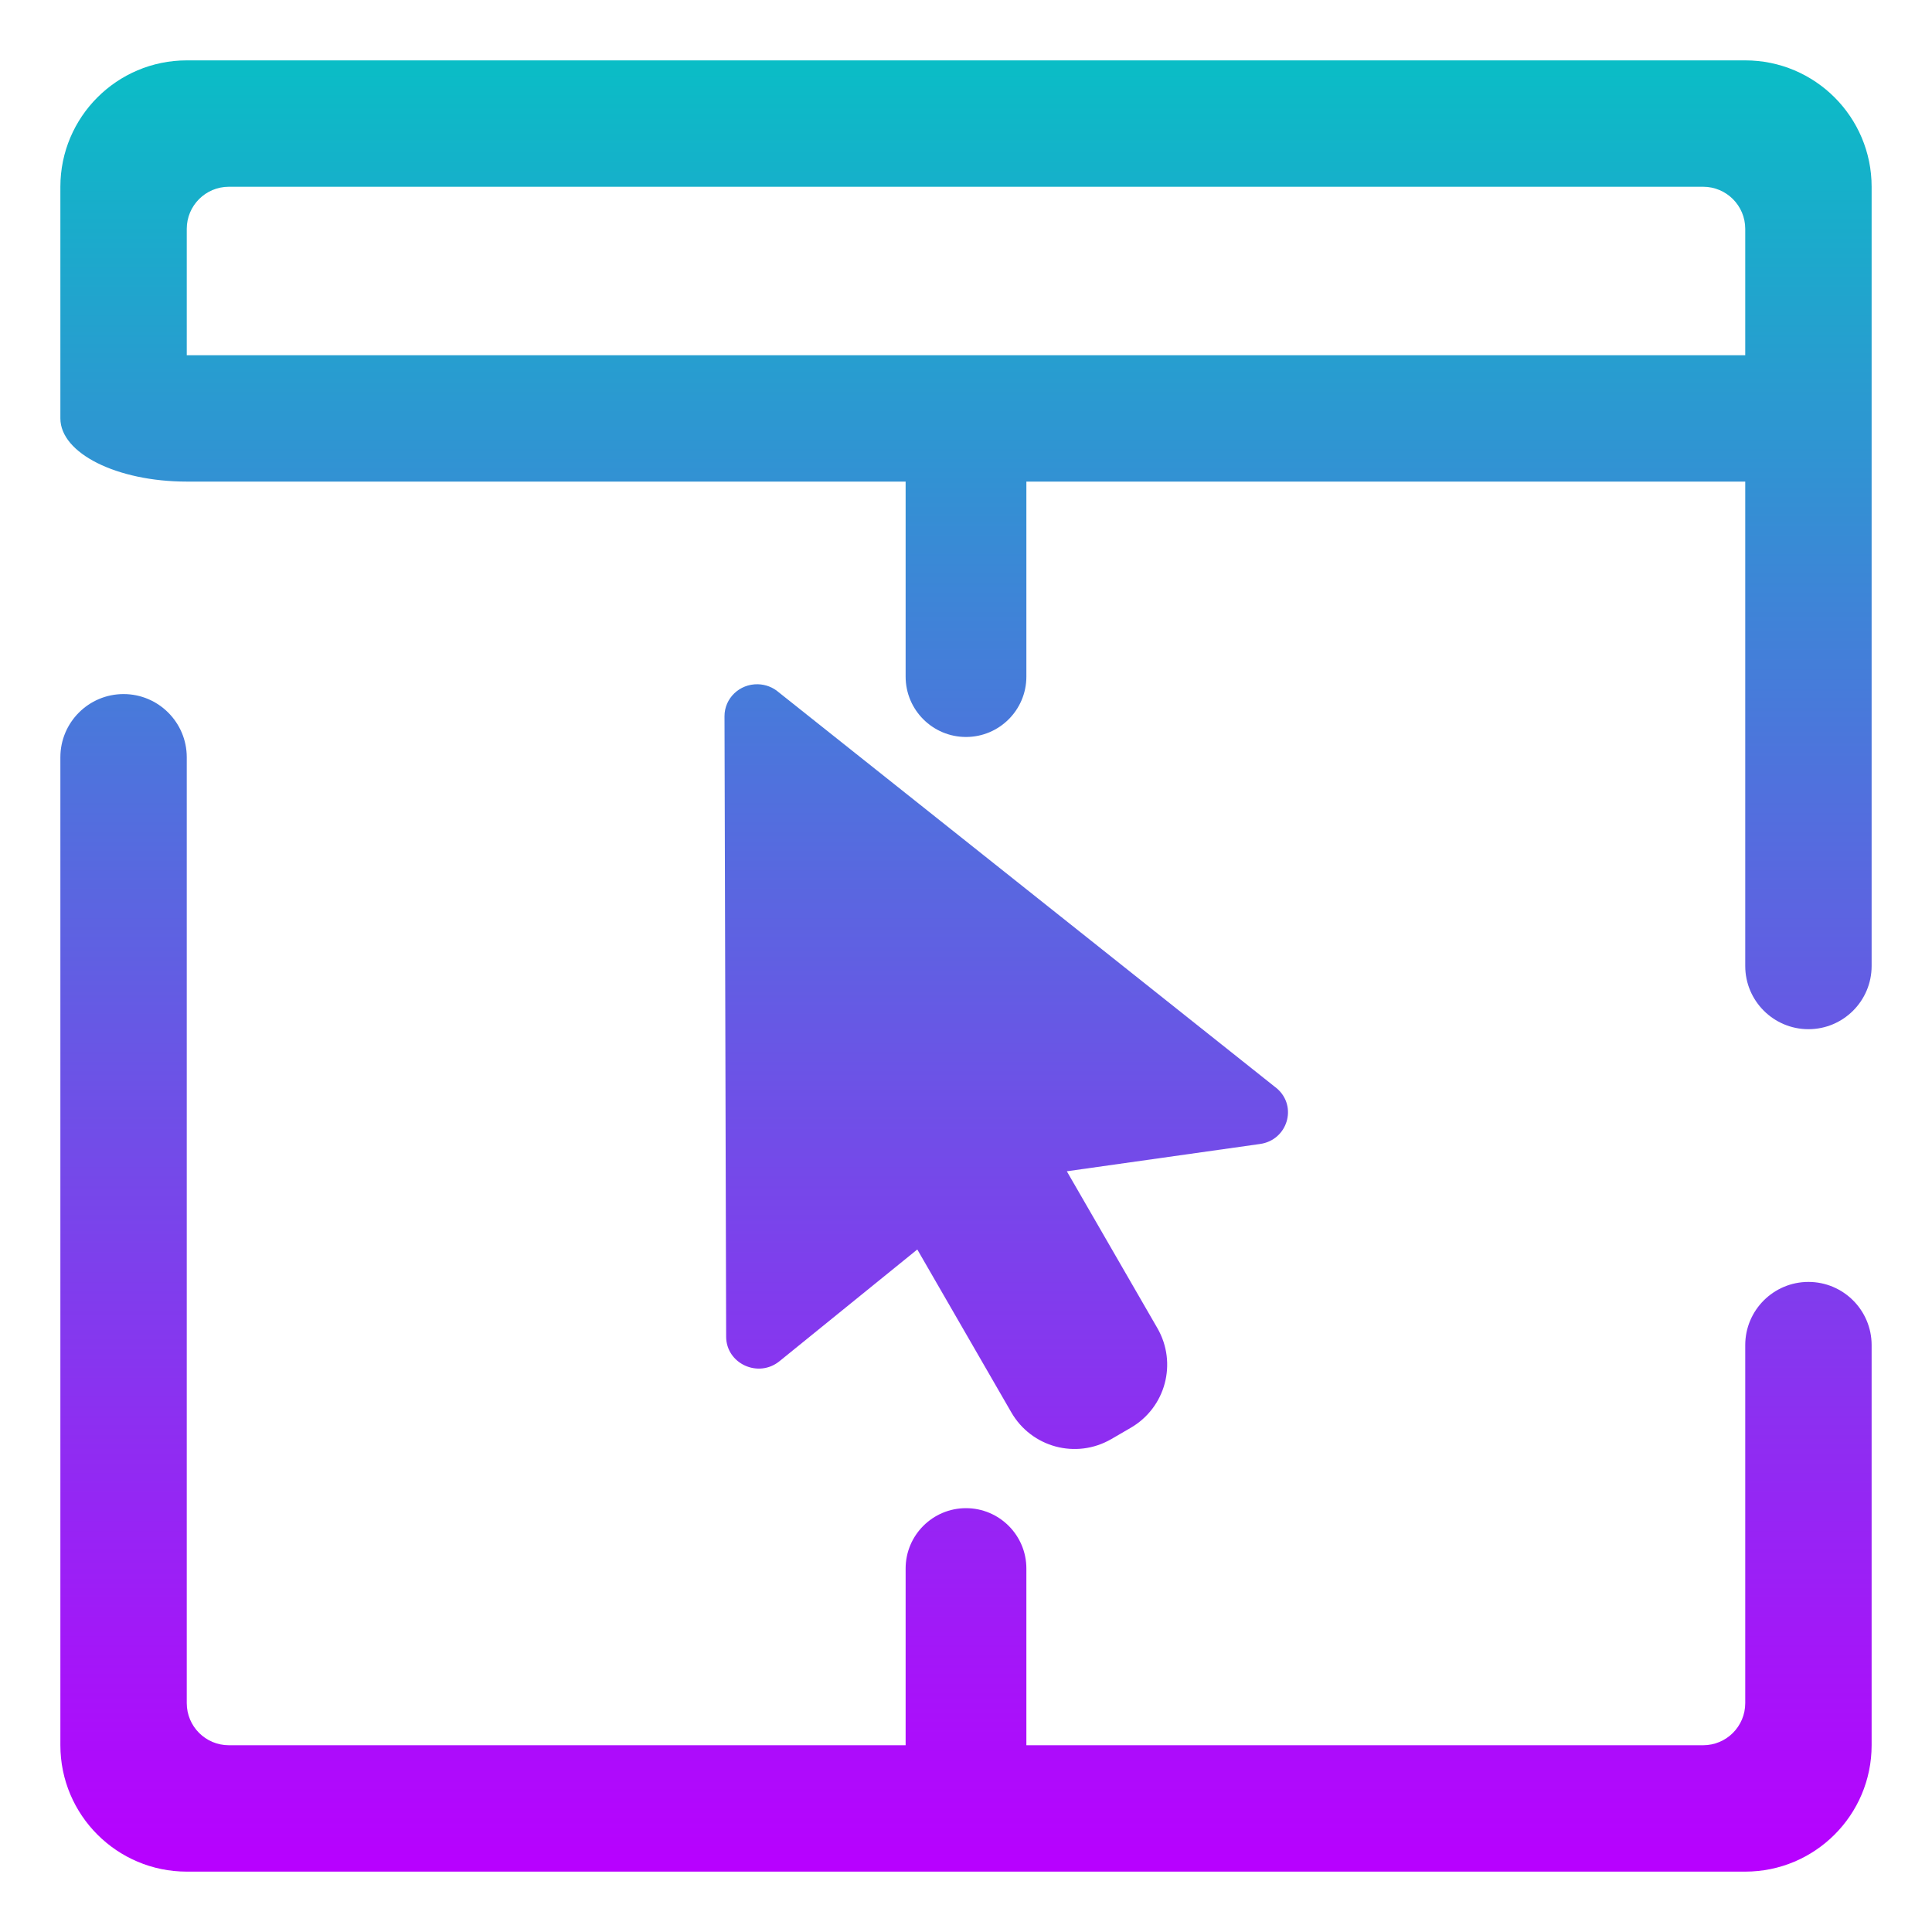
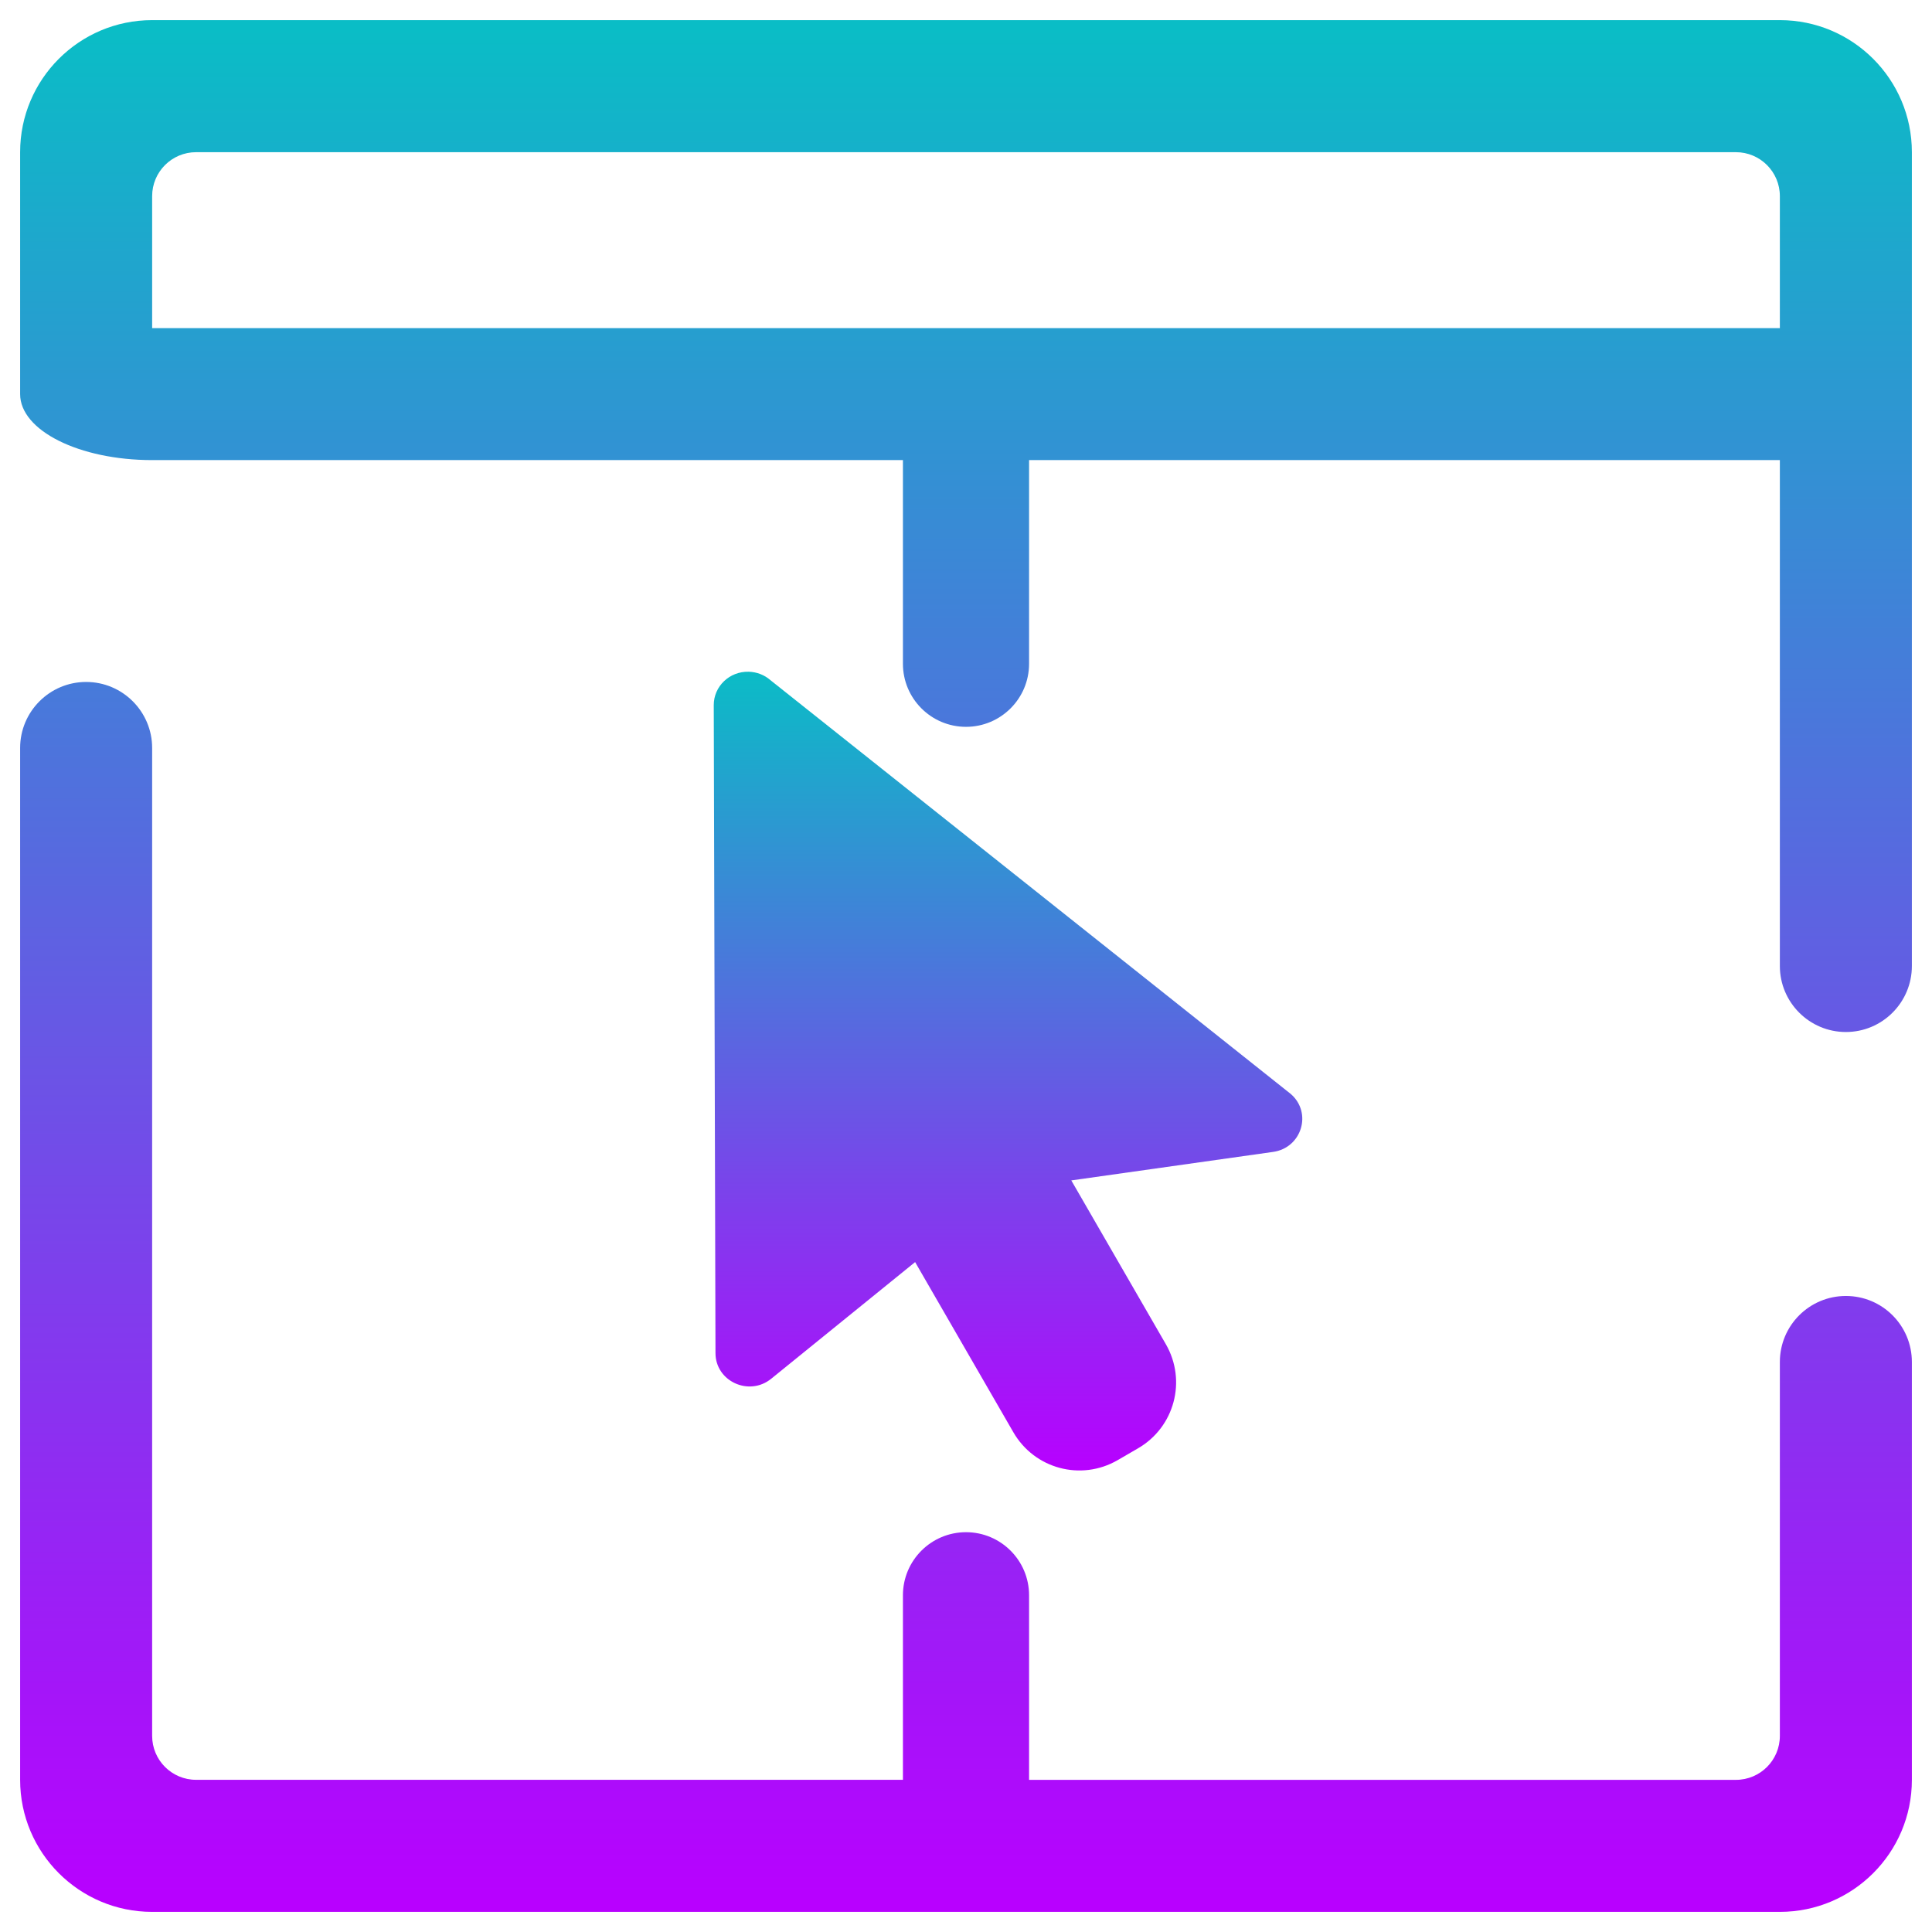
- <svg xmlns="http://www.w3.org/2000/svg" style="isolation:isolate" viewBox="0 0 48 48" width="48pt" height="48pt">
-   <style id="current-color-scheme" type="text/css">
+ <svg xmlns="http://www.w3.org/2000/svg" style="isolation:isolate" viewBox="0 0 48 48" width="48pt" height="48pt" version="1.1" id="svg39">
+   <defs id="defs43">
+     <style id="current-color-scheme" type="text/css">
      .ColorScheme-Text { color: #0abdc6; } .ColorScheme-Highlight { color:#5294e2; }
-   </style>
-   <linearGradient id="arrongin" x1="0%" x2="0%" y1="0%" y2="100%">
-     <stop offset="0%" style="stop-color:#dd9b44; stop-opacity:1" id="stop9192" />
-     <stop offset="100%" style="stop-color:#ad6c16; stop-opacity:1" id="stop9194" />
-   </linearGradient>
-   <linearGradient id="aurora" x1="0%" x2="0%" y1="0%" y2="100%">
-     <stop offset="0%" style="stop-color:#09D4DF; stop-opacity:1" id="stop9197" />
-     <stop offset="100%" style="stop-color:#9269F4; stop-opacity:1" id="stop9199" />
-   </linearGradient>
-   <linearGradient id="cyberneon" x1="0%" x2="0%" y1="0%" y2="100%">
-     <stop offset="0" style="stop-color:#0abdc6; stop-opacity:1" id="stop9202" />
-     <stop offset="1" style="stop-color:#ea00d9; stop-opacity:1" id="stop9204" />
-   </linearGradient>
-   <linearGradient id="fitdance" x1="0%" x2="0%" y1="0%" y2="100%">
-     <stop offset="0%" style="stop-color:#1AD6AB; stop-opacity:1" id="stop9207" />
-     <stop offset="100%" style="stop-color:#329DB6; stop-opacity:1" id="stop9209" />
-   </linearGradient>
-   <linearGradient id="oomox" x1="0%" x2="0%" y1="0%" y2="100%">
-     <stop offset="0%" style="stop-color:#0abdc6; stop-opacity:1" id="stop9212" />
-     <stop offset="100%" style="stop-color:#b800ff; stop-opacity:1" id="stop9214" />
-   </linearGradient>
-   <linearGradient id="rainblue" x1="0%" x2="0%" y1="0%" y2="100%">
-     <stop offset="0%" style="stop-color:#00F260; stop-opacity:1" id="stop9217" />
-     <stop offset="100%" style="stop-color:#0575E6; stop-opacity:1" id="stop9219" />
-   </linearGradient>
-   <linearGradient id="sunrise" x1="0%" x2="0%" y1="0%" y2="100%">
-     <stop offset="0%" style="stop-color: #FF8501; stop-opacity:1" id="stop9222" />
-     <stop offset="100%" style="stop-color: #FFCB01; stop-opacity:1" id="stop9224" />
-   </linearGradient>
-   <linearGradient id="telinkrin" x1="0%" x2="0%" y1="0%" y2="100%">
-     <stop offset="0%" style="stop-color: #b2ced6; stop-opacity:1" id="stop9227" />
-     <stop offset="100%" style="stop-color: #6da5b7; stop-opacity:1" id="stop9229" />
-   </linearGradient>
-   <linearGradient id="60spsycho" x1="0%" x2="0%" y1="0%" y2="100%">
-     <stop offset="0%" style="stop-color: #df5940; stop-opacity:1" id="stop9232" />
-     <stop offset="25%" style="stop-color: #d8d15f; stop-opacity:1" id="stop9234" />
-     <stop offset="50%" style="stop-color: #e9882a; stop-opacity:1" id="stop9236" />
-     <stop offset="100%" style="stop-color: #279362; stop-opacity:1" id="stop9238" />
-   </linearGradient>
-   <linearGradient id="90ssummer" x1="0%" x2="0%" y1="0%" y2="100%">
-     <stop offset="0%" style="stop-color: #f618c7; stop-opacity:1" id="stop9241" />
-     <stop offset="20%" style="stop-color: #94ffab; stop-opacity:1" id="stop9243" />
-     <stop offset="50%" style="stop-color: #fbfd54; stop-opacity:1" id="stop9245" />
-     <stop offset="100%" style="stop-color: #0f83ae; stop-opacity:1" id="stop9247" />
-   </linearGradient>
-   <path d=" M 18.83 17 C 19.022 17.005 19.206 17.076 19.349 17.201 L 31.728 27.045 C 32.242 27.494 31.986 28.326 31.305 28.422 L 26.505 29.1 L 28.754 32.996 C 29.257 33.867 28.959 34.974 28.088 35.476 L 27.606 35.756 C 26.735 36.258 25.629 35.961 25.126 35.09 L 22.79 31.043 L 19.367 33.818 C 18.84 34.247 18.042 33.88 18.041 33.209 L 18 17.795 C 17.999 17.348 18.374 16.989 18.83 17 L 18.83 17 Z  M 25.5 11.965 L 43.36 11.965 L 43.36 24 L 43.36 24 L 43.36 24 C 43.36 24.866 44.064 25.57 44.93 25.57 L 44.93 25.57 C 45.797 25.57 46.5 24.866 46.5 24 L 46.5 24 L 46.5 4.64 C 46.5 2.907 45.093 1.5 43.36 1.5 L 4.64 1.5 C 2.907 1.5 1.5 2.907 1.5 4.64 L 1.5 10.395 L 1.5 10.395 C 1.5 11.262 2.907 11.965 4.64 11.965 L 4.64 11.965 L 4.64 11.965 L 4.64 10.395 L 4.64 5.686 C 4.64 5.108 5.108 4.64 5.686 4.64 L 42.314 4.64 C 42.892 4.64 43.36 5.108 43.36 5.686 L 43.36 8.826 L 43.36 8.826 L 43.36 8.826 L 6.209 8.826 L 4.64 8.826 L 4.64 11.965 L 4.64 11.965 L 6.209 11.965 L 22.5 11.965 L 22.5 11.97 L 22.5 16.81 L 22.5 16.81 C 22.5 17.638 23.172 18.31 24 18.31 L 24 18.31 C 24.828 18.31 25.5 17.638 25.5 16.81 L 25.5 16.81 L 25.5 11.97 L 25.5 11.965 L 25.5 11.965 Z  M 25.5 43.36 L 42.314 43.36 C 42.892 43.36 43.36 42.892 43.36 42.314 L 43.36 33.419 L 43.36 33.419 C 43.36 32.552 44.064 31.849 44.93 31.849 L 44.93 31.849 C 45.797 31.849 46.5 32.552 46.5 33.419 L 46.5 33.419 L 46.5 43.36 C 46.5 45.093 45.093 46.5 43.36 46.5 L 4.64 46.5 C 2.907 46.5 1.5 45.093 1.5 43.36 L 1.5 18.814 L 1.5 18.814 C 1.5 17.948 2.203 17.244 3.07 17.244 L 3.07 17.244 C 3.936 17.244 4.64 17.948 4.64 18.814 L 4.64 18.814 L 4.64 18.814 L 4.64 18.814 L 4.64 42.314 C 4.64 42.892 5.108 43.36 5.686 43.36 L 22.5 43.36 L 22.5 38.97 L 22.5 38.97 C 22.5 38.142 23.172 37.47 24 37.47 L 24 37.47 C 24.828 37.47 25.5 38.142 25.5 38.97 L 25.5 38.97 L 25.5 43.36 L 25.5 43.36 L 25.5 43.36 Z " class="ColorScheme-Text" fill-rule="evenodd" fill="url(#oomox)" />
+      </style>
+     <linearGradient id="arrongin" x1="0%" x2="0%" y1="0%" y2="100%">
+       <stop offset="0%" style="stop-color:#dd9b44; stop-opacity:1" id="stop9192" />
+       <stop offset="100%" style="stop-color:#ad6c16; stop-opacity:1" id="stop9194" />
+     </linearGradient>
+     <linearGradient id="aurora" x1="0%" x2="0%" y1="0%" y2="100%">
+       <stop offset="0%" style="stop-color:#09D4DF; stop-opacity:1" id="stop9197" />
+       <stop offset="100%" style="stop-color:#9269F4; stop-opacity:1" id="stop9199" />
+     </linearGradient>
+     <linearGradient id="cyberneon" x1="0%" x2="0%" y1="0%" y2="100%">
+       <stop offset="0" style="stop-color:#0abdc6; stop-opacity:1" id="stop9202" />
+       <stop offset="1" style="stop-color:#ea00d9; stop-opacity:1" id="stop9204" />
+     </linearGradient>
+     <linearGradient id="fitdance" x1="0%" x2="0%" y1="0%" y2="100%">
+       <stop offset="0%" style="stop-color:#1AD6AB; stop-opacity:1" id="stop9207" />
+       <stop offset="100%" style="stop-color:#329DB6; stop-opacity:1" id="stop9209" />
+     </linearGradient>
+     <linearGradient id="oomox" x1="0%" x2="0%" y1="0%" y2="100%">
+       <stop offset="0%" style="stop-color:#0abdc6; stop-opacity:1" id="stop9212" />
+       <stop offset="100%" style="stop-color:#b800ff; stop-opacity:1" id="stop9214" />
+     </linearGradient>
+     <linearGradient id="rainblue" x1="0%" x2="0%" y1="0%" y2="100%">
+       <stop offset="0%" style="stop-color:#00F260; stop-opacity:1" id="stop9217" />
+       <stop offset="100%" style="stop-color:#0575E6; stop-opacity:1" id="stop9219" />
+     </linearGradient>
+     <linearGradient id="sunrise" x1="0%" x2="0%" y1="0%" y2="100%">
+       <stop offset="0%" style="stop-color: #FF8501; stop-opacity:1" id="stop9222" />
+       <stop offset="100%" style="stop-color: #FFCB01; stop-opacity:1" id="stop9224" />
+     </linearGradient>
+     <linearGradient id="telinkrin" x1="0%" x2="0%" y1="0%" y2="100%">
+       <stop offset="0%" style="stop-color: #b2ced6; stop-opacity:1" id="stop9227" />
+       <stop offset="100%" style="stop-color: #6da5b7; stop-opacity:1" id="stop9229" />
+     </linearGradient>
+     <linearGradient id="60spsycho" x1="0%" x2="0%" y1="0%" y2="100%">
+       <stop offset="0%" style="stop-color: #df5940; stop-opacity:1" id="stop9232" />
+       <stop offset="25%" style="stop-color: #d8d15f; stop-opacity:1" id="stop9234" />
+       <stop offset="50%" style="stop-color: #e9882a; stop-opacity:1" id="stop9236" />
+       <stop offset="100%" style="stop-color: #279362; stop-opacity:1" id="stop9238" />
+     </linearGradient>
+     <linearGradient id="90ssummer" x1="0%" x2="0%" y1="0%" y2="100%">
+       <stop offset="0%" style="stop-color: #f618c7; stop-opacity:1" id="stop9241" />
+       <stop offset="20%" style="stop-color: #94ffab; stop-opacity:1" id="stop9243" />
+       <stop offset="50%" style="stop-color: #fbfd54; stop-opacity:1" id="stop9245" />
+       <stop offset="100%" style="stop-color: #0f83ae; stop-opacity:1" id="stop9247" />
+     </linearGradient>
+   </defs>
+   <path id="path447" style="fill:url(#oomox);stroke-width:1.044" d="M 25.567,11.43 H 44.22 V 24 v 0 0 c 0,0.904 0.735,1.64 1.64,1.64 v 0 C 46.766,25.64 47.5,24.904 47.5,24 V 24 3.78 C 47.5,1.97 46.03,0.5 44.22,0.5 H 3.78 C 1.97,0.5 0.5,1.97 0.5,3.78 v 6.011 0 c 0,0.906 1.47,1.64 3.28,1.64 v 0 0 -1.64 -4.918 c 0,-0.604 0.489,-1.092 1.092,-1.092 H 43.128 c 0.604,0 1.092,0.489 1.092,1.092 V 8.152 v 0 0 H 5.418 3.78 v 3.279 0 H 5.418 22.433 v 0.005 5.055 0 c 0,0.865 0.702,1.567 1.567,1.567 v 0 c 0.865,0 1.567,-0.702 1.567,-1.567 v 0 -5.055 z m 0,32.79 h 17.561 c 0.604,0 1.092,-0.489 1.092,-1.092 v -9.29 0 c 0,-0.906 0.735,-1.64 1.64,-1.64 v 0 c 0.906,0 1.64,0.734 1.64,1.64 v 0 10.383 C 47.5,46.03 46.03,47.5 44.22,47.5 H 3.78 C 1.97,47.5 0.5,46.03 0.5,44.22 v -25.637 0 c 0,-0.904 0.734,-1.64 1.64,-1.64 v 0 c 0.904,0 1.64,0.735 1.64,1.64 v 0 0 0 24.544 c 0,0.604 0.489,1.092 1.092,1.092 H 22.433 v -4.585 0 c 0,-0.865 0.702,-1.567 1.567,-1.567 v 0 c 0.865,0 1.567,0.702 1.567,1.567 v 0 z" />
+   <path style="fill:url(#oomox);stroke-width:1.044;fill-opacity:1.0" d="m 18.6,16.689 c 0.201,0.005 0.393,0.079 0.542,0.21 l 12.929,10.282 c 0.537,0.469 0.269,1.338 -0.442,1.438 l -5.013,0.708 2.349,4.069 c 0.525,0.91 0.214,2.066 -0.696,2.59 l -0.503,0.292 C 26.857,36.803 25.701,36.493 25.176,35.583 l -2.44,-4.227 -3.575,2.898 c -0.55,0.448 -1.384,0.065 -1.385,-0.636 l -0.043,-16.099 c -0.001,-0.467 0.391,-0.842 0.867,-0.83 z" id="path37" />
</svg>
